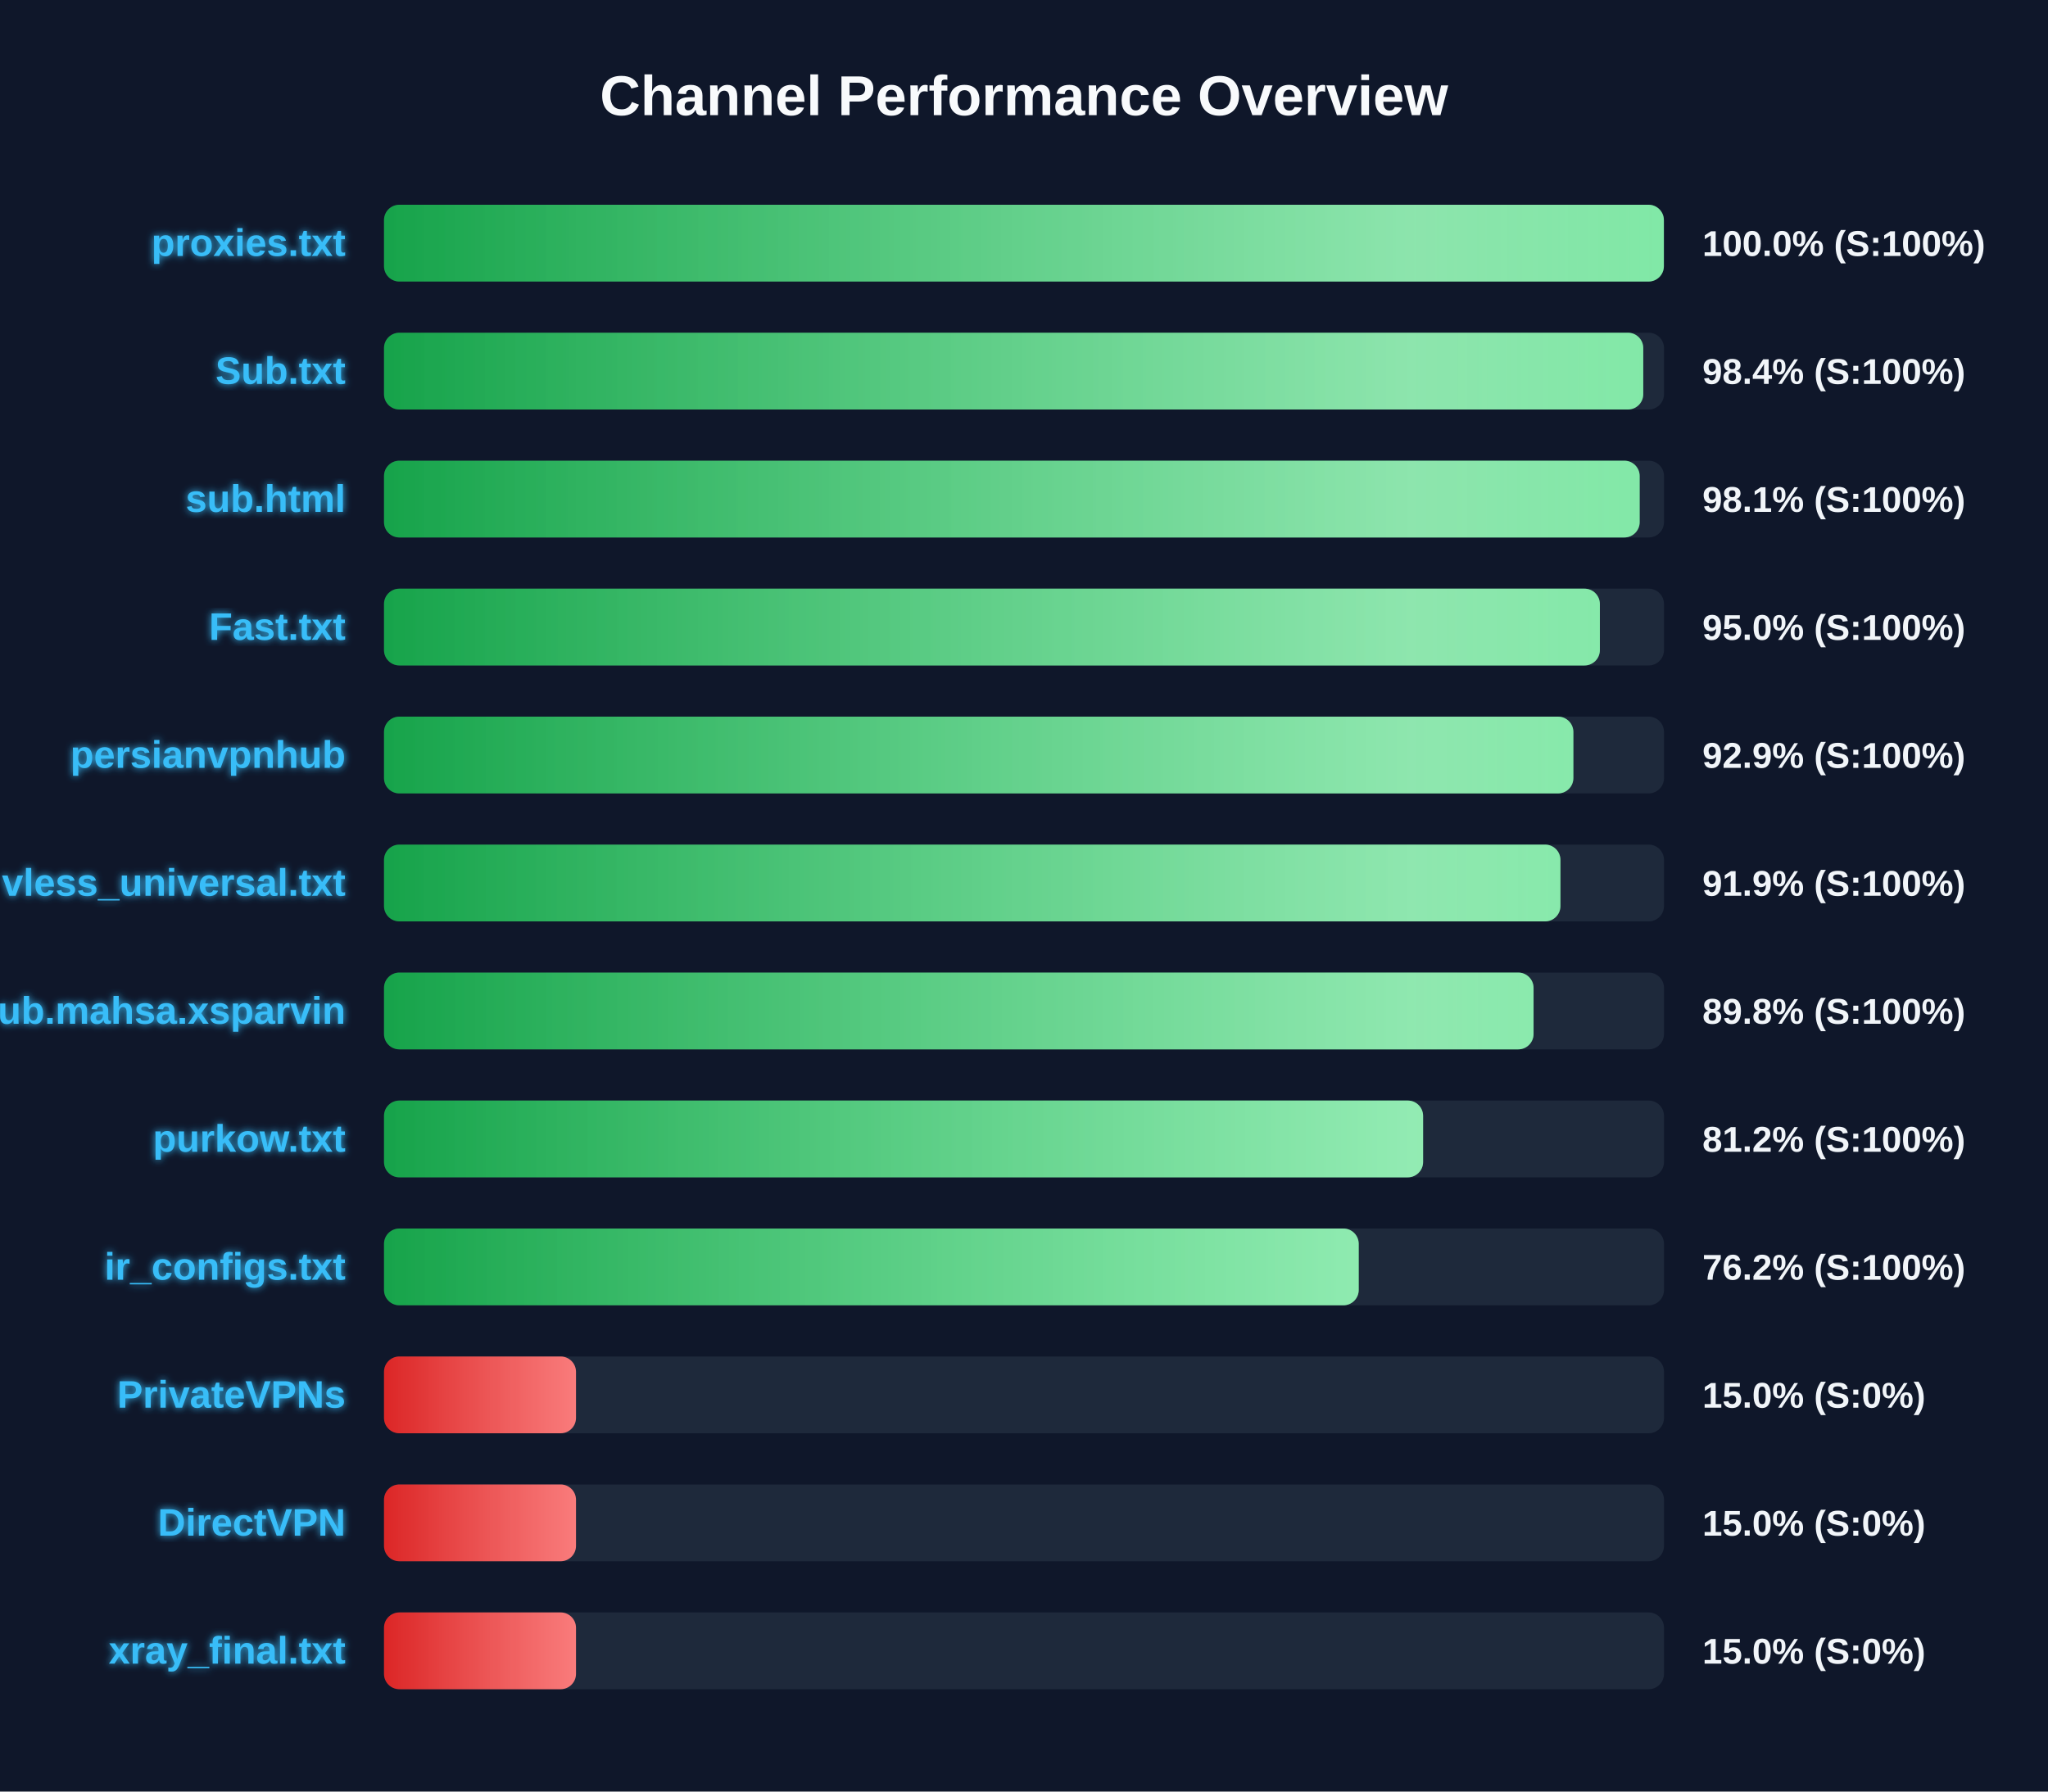
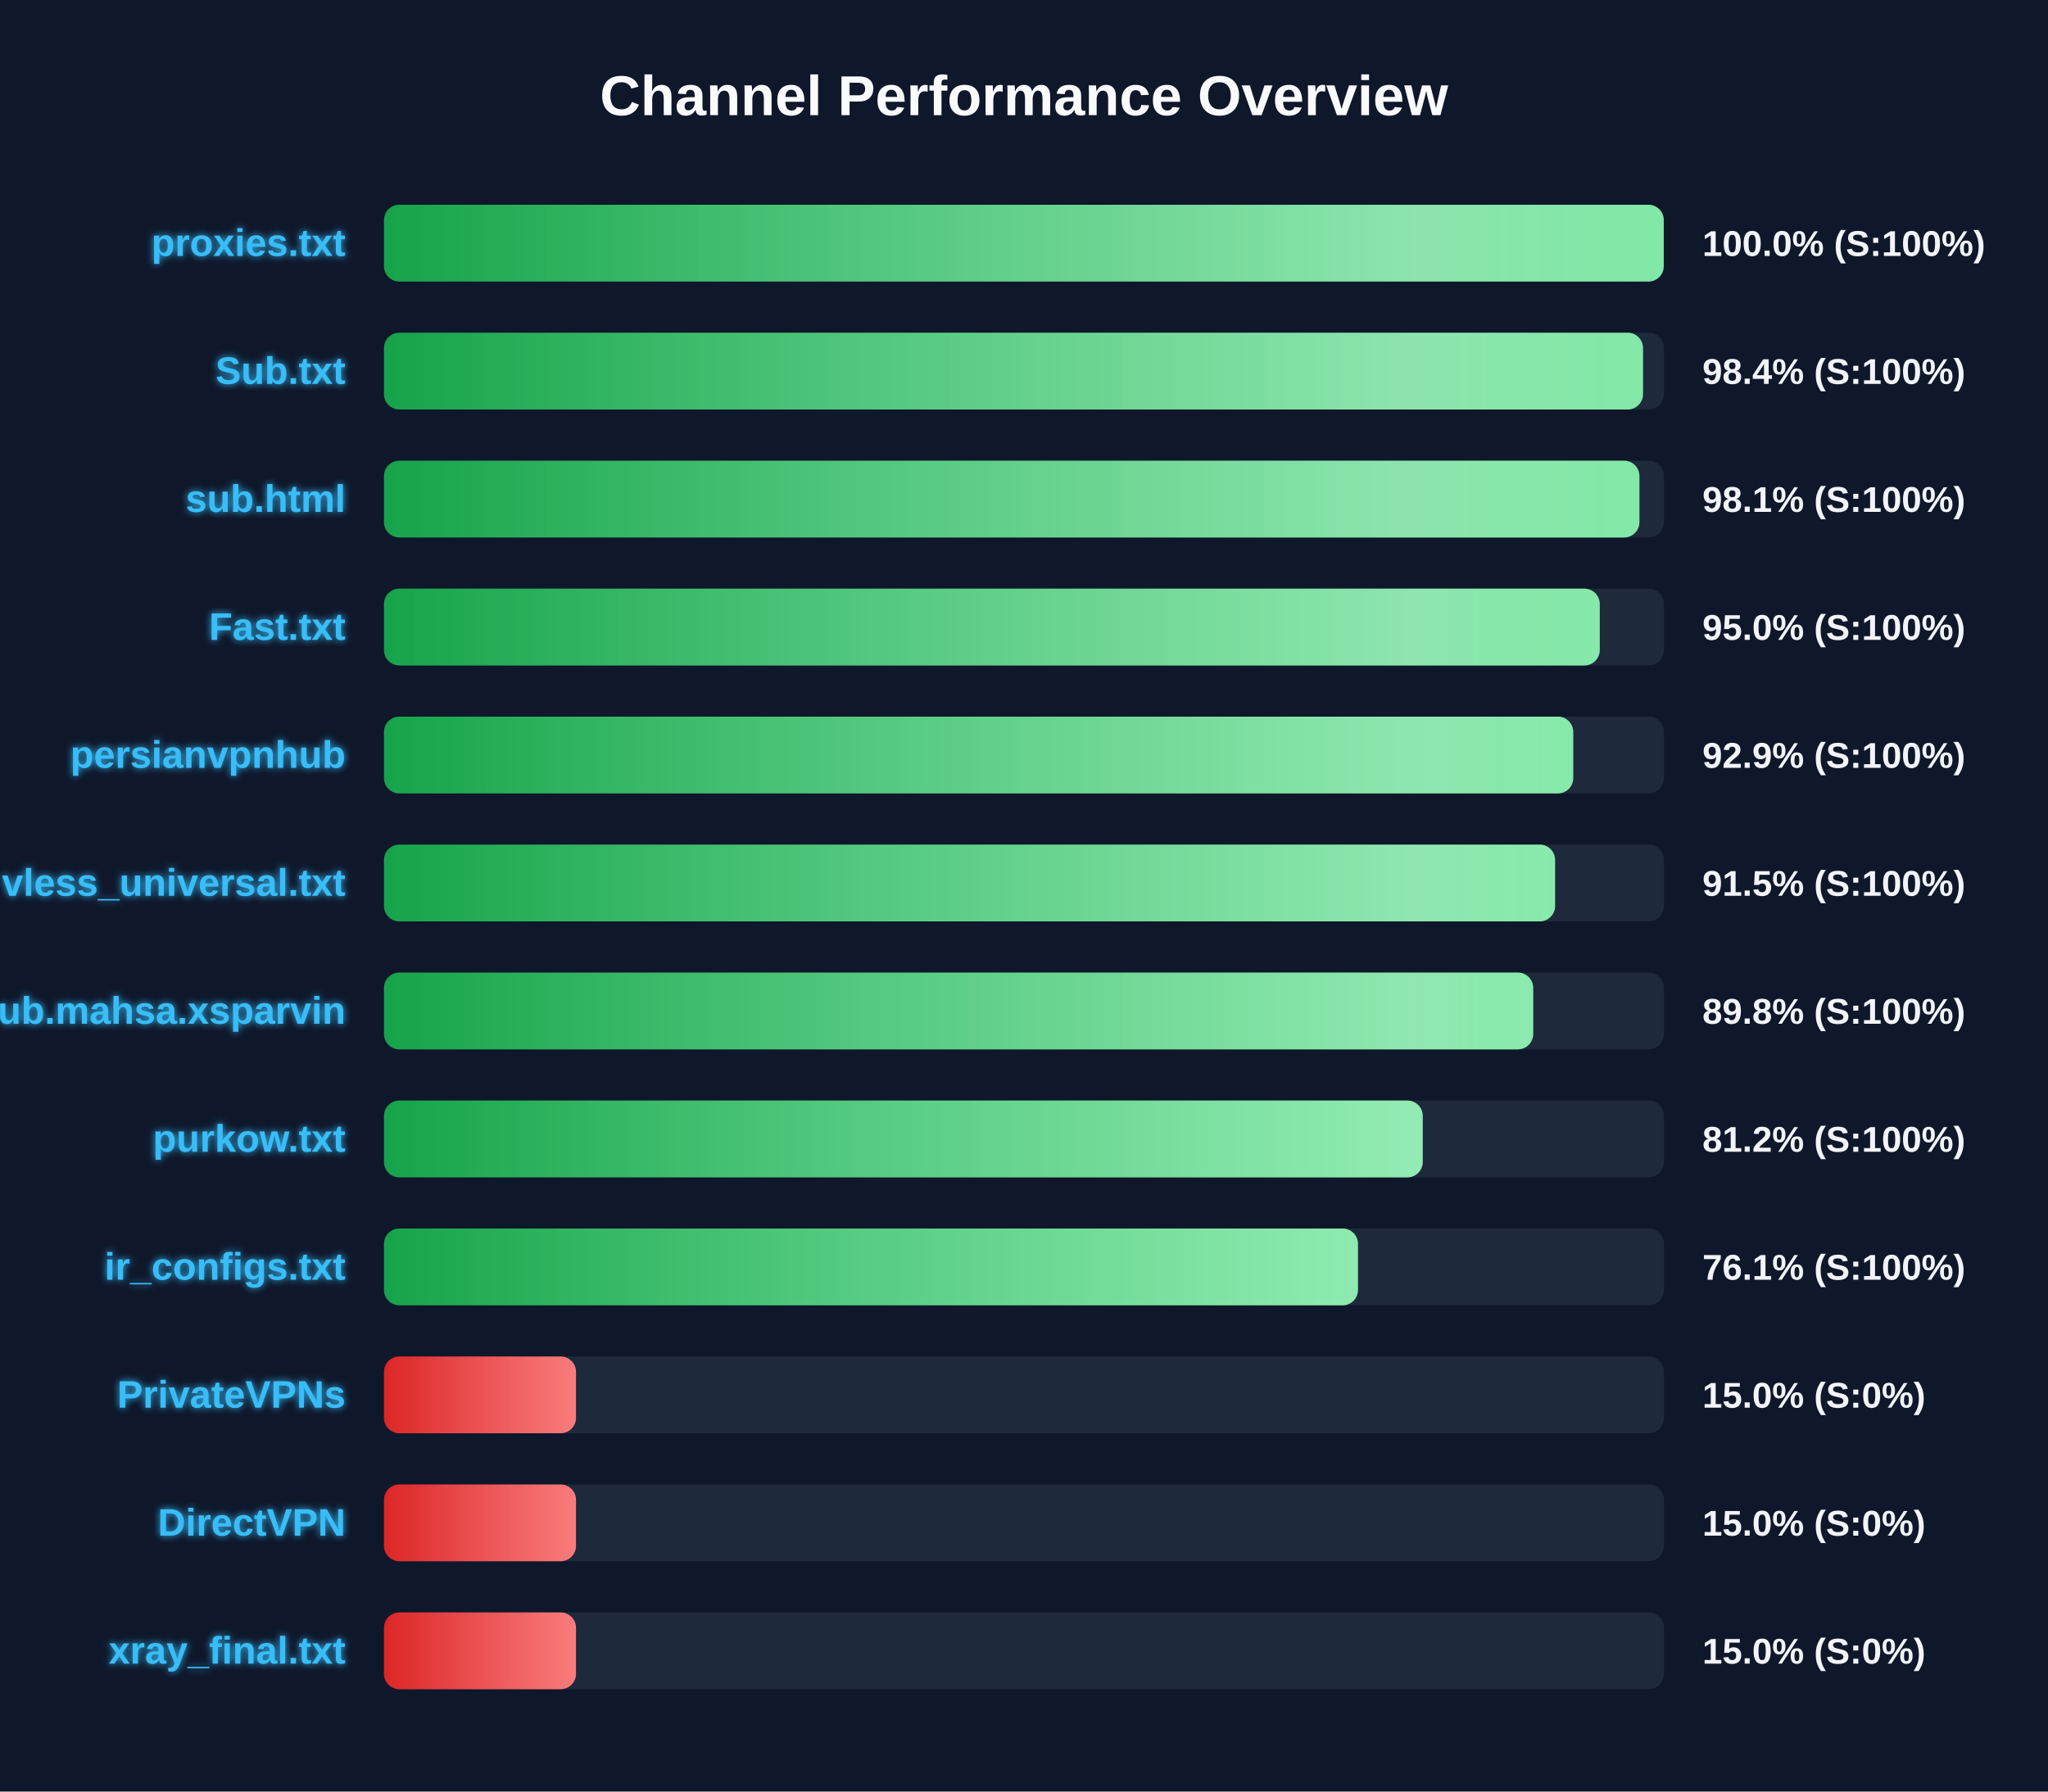
<svg xmlns="http://www.w3.org/2000/svg" width="800" height="700" version="1.1">
  <defs>
    <linearGradient id="grad-green" x1="0%" y1="0%" x2="100%" y2="0%">
      <stop offset="0%" stop-color="#16a34a" />
      <stop offset="100%" stop-color="#4ade80" />
    </linearGradient>
    <linearGradient id="grad-yellow" x1="0%" y1="0%" x2="100%" y2="0%">
      <stop offset="0%" stop-color="#ca8a04" />
      <stop offset="100%" stop-color="#fde047" />
    </linearGradient>
    <linearGradient id="grad-red" x1="0%" y1="0%" x2="100%" y2="0%">
      <stop offset="0%" stop-color="#dc2626" />
      <stop offset="100%" stop-color="#f87171" />
    </linearGradient>
    <linearGradient id="shimmer" x1="0%" y1="0%" x2="100%" y2="0%">
      <stop offset="0%" stop-color="rgba(255,255,255,0)" />
      <stop offset="50%" stop-color="rgba(255,255,255,0.4)" />
      <stop offset="100%" stop-color="rgba(255,255,255,0)" />
    </linearGradient>
    <filter id="glow" x="-20%" y="-20%" width="140%" height="140%">
      <feGaussianBlur stdDeviation="1.5" result="blur" />
      <feComposite in="SourceGraphic" in2="blur" operator="over" />
    </filter>
  </defs>
  <style>
        .bg-rect { fill: #0f172a; }
        .title { font: bold 22px 'Segoe UI', Arial, sans-serif; fill: #f8fafc; }
        .row { font: bold 15px 'Segoe UI', Arial, sans-serif; fill: #38bdf8; filter: url(#glow); }
        .score { font: bold 14px 'Segoe UI', Arial, sans-serif; fill: #f1f5f9; }
        @keyframes shimmer-anim {
            0% { transform: translateX(-100%); }
            100% { transform: translateX(200%); }
        }
        .shimmer-rect {
            animation: shimmer-anim 2.5s infinite linear;
        }
    </style>
  <rect width="100%" height="100%" class="bg-rect" />
  <text x="400" y="45" text-anchor="middle" class="title">Channel Performance Overview</text>
  <rect x="150" y="80" width="500" height="30" fill="#1e293b" rx="6" />
  <clipPath id="clip-0">
-     <rect x="150" y="80" width="499.95" height="30" rx="6" />
+     <rect x="150" y="80" width="499.9" height="30" rx="6" />
  </clipPath>
-   <rect x="150" y="80" width="499.95" height="30" fill="url(#grad-green)" rx="6" />
+   <rect x="150" y="80" width="499.9" height="30" fill="url(#grad-green)" rx="6" />
  <g clip-path="url(#clip-0)">
    <rect x="150" y="80" width="100%" height="30" fill="url(#shimmer)" class="shimmer-rect" />
  </g>
  <text x="135" y="100" text-anchor="end" class="row">proxies.txt</text>
  <text x="665" y="100" text-anchor="start" class="score">100.0% (S:100%)</text>
  <rect x="150" y="130" width="500" height="30" fill="#1e293b" rx="6" />
  <clipPath id="clip-1">
-     <rect x="150" y="130" width="491.9" height="30" rx="6" />
+     <rect x="150" y="130" width="491.8" height="30" rx="6" />
  </clipPath>
-   <rect x="150" y="130" width="491.9" height="30" fill="url(#grad-green)" rx="6" />
+   <rect x="150" y="130" width="491.8" height="30" fill="url(#grad-green)" rx="6" />
  <g clip-path="url(#clip-1)">
    <rect x="150" y="130" width="100%" height="30" fill="url(#shimmer)" class="shimmer-rect" />
  </g>
  <text x="135" y="150" text-anchor="end" class="row">Sub.txt</text>
  <text x="665" y="150" text-anchor="start" class="score">98.4% (S:100%)</text>
  <rect x="150" y="180" width="500" height="30" fill="#1e293b" rx="6" />
  <clipPath id="clip-2">
-     <rect x="150" y="180" width="490.5" height="30" rx="6" />
+     <rect x="150" y="180" width="490.4" height="30" rx="6" />
  </clipPath>
-   <rect x="150" y="180" width="490.5" height="30" fill="url(#grad-green)" rx="6" />
+   <rect x="150" y="180" width="490.4" height="30" fill="url(#grad-green)" rx="6" />
  <g clip-path="url(#clip-2)">
    <rect x="150" y="180" width="100%" height="30" fill="url(#shimmer)" class="shimmer-rect" />
  </g>
  <text x="135" y="200" text-anchor="end" class="row">sub.html</text>
  <text x="665" y="200" text-anchor="start" class="score">98.1% (S:100%)</text>
  <rect x="150" y="230" width="500" height="30" fill="#1e293b" rx="6" />
  <clipPath id="clip-3">
-     <rect x="150" y="230" width="474.95" height="30" rx="6" />
+     <rect x="150" y="230" width="474.9" height="30" rx="6" />
  </clipPath>
-   <rect x="150" y="230" width="474.95" height="30" fill="url(#grad-green)" rx="6" />
+   <rect x="150" y="230" width="474.9" height="30" fill="url(#grad-green)" rx="6" />
  <g clip-path="url(#clip-3)">
    <rect x="150" y="230" width="100%" height="30" fill="url(#shimmer)" class="shimmer-rect" />
  </g>
  <text x="135" y="250" text-anchor="end" class="row">Fast.txt</text>
  <text x="665" y="250" text-anchor="start" class="score">95.0% (S:100%)</text>
  <rect x="150" y="280" width="500" height="30" fill="#1e293b" rx="6" />
  <clipPath id="clip-4">
-     <rect x="150" y="280" width="464.6" height="30" rx="6" />
+     <rect x="150" y="280" width="464.55" height="30" rx="6" />
  </clipPath>
-   <rect x="150" y="280" width="464.6" height="30" fill="url(#grad-green)" rx="6" />
+   <rect x="150" y="280" width="464.55" height="30" fill="url(#grad-green)" rx="6" />
  <g clip-path="url(#clip-4)">
    <rect x="150" y="280" width="100%" height="30" fill="url(#shimmer)" class="shimmer-rect" />
  </g>
  <text x="135" y="300" text-anchor="end" class="row">persianvpnhub</text>
  <text x="665" y="300" text-anchor="start" class="score">92.9% (S:100%)</text>
  <rect x="150" y="330" width="500" height="30" fill="#1e293b" rx="6" />
  <clipPath id="clip-5">
-     <rect x="150" y="330" width="459.55" height="30" rx="6" />
+     <rect x="150" y="330" width="457.45" height="30" rx="6" />
  </clipPath>
-   <rect x="150" y="330" width="459.55" height="30" fill="url(#grad-green)" rx="6" />
+   <rect x="150" y="330" width="457.45" height="30" fill="url(#grad-green)" rx="6" />
  <g clip-path="url(#clip-5)">
    <rect x="150" y="330" width="100%" height="30" fill="url(#shimmer)" class="shimmer-rect" />
  </g>
  <text x="135" y="350" text-anchor="end" class="row">vless_universal.txt</text>
-   <text x="665" y="350" text-anchor="start" class="score">91.9% (S:100%)</text>
+   <text x="665" y="350" text-anchor="start" class="score">91.5% (S:100%)</text>
  <rect x="150" y="380" width="500" height="30" fill="#1e293b" rx="6" />
  <clipPath id="clip-6">
-     <rect x="150" y="380" width="449.05" height="30" rx="6" />
+     <rect x="150" y="380" width="448.9" height="30" rx="6" />
  </clipPath>
-   <rect x="150" y="380" width="449.05" height="30" fill="url(#grad-green)" rx="6" />
+   <rect x="150" y="380" width="448.9" height="30" fill="url(#grad-green)" rx="6" />
  <g clip-path="url(#clip-6)">
    <rect x="150" y="380" width="100%" height="30" fill="url(#shimmer)" class="shimmer-rect" />
  </g>
  <text x="135" y="400" text-anchor="end" class="row">Sub.mahsa.xsparvin</text>
  <text x="665" y="400" text-anchor="start" class="score">89.8% (S:100%)</text>
  <rect x="150" y="430" width="500" height="30" fill="#1e293b" rx="6" />
  <clipPath id="clip-7">
-     <rect x="150" y="430" width="405.9" height="30" rx="6" />
+     <rect x="150" y="430" width="405.75" height="30" rx="6" />
  </clipPath>
-   <rect x="150" y="430" width="405.9" height="30" fill="url(#grad-green)" rx="6" />
+   <rect x="150" y="430" width="405.75" height="30" fill="url(#grad-green)" rx="6" />
  <g clip-path="url(#clip-7)">
    <rect x="150" y="430" width="100%" height="30" fill="url(#shimmer)" class="shimmer-rect" />
  </g>
  <text x="135" y="450" text-anchor="end" class="row">purkow.txt</text>
  <text x="665" y="450" text-anchor="start" class="score">81.2% (S:100%)</text>
  <rect x="150" y="480" width="500" height="30" fill="#1e293b" rx="6" />
  <clipPath id="clip-8">
-     <rect x="150" y="480" width="380.75" height="30" rx="6" />
+     <rect x="150" y="480" width="380.45" height="30" rx="6" />
  </clipPath>
-   <rect x="150" y="480" width="380.75" height="30" fill="url(#grad-green)" rx="6" />
+   <rect x="150" y="480" width="380.45" height="30" fill="url(#grad-green)" rx="6" />
  <g clip-path="url(#clip-8)">
    <rect x="150" y="480" width="100%" height="30" fill="url(#shimmer)" class="shimmer-rect" />
  </g>
  <text x="135" y="500" text-anchor="end" class="row">ir_configs.txt</text>
-   <text x="665" y="500" text-anchor="start" class="score">76.2% (S:100%)</text>
+   <text x="665" y="500" text-anchor="start" class="score">76.1% (S:100%)</text>
  <rect x="150" y="530" width="500" height="30" fill="#1e293b" rx="6" />
  <clipPath id="clip-9">
    <rect x="150" y="530" width="75.0" height="30" rx="6" />
  </clipPath>
  <rect x="150" y="530" width="75.0" height="30" fill="url(#grad-red)" rx="6" />
  <g clip-path="url(#clip-9)">
    <rect x="150" y="530" width="100%" height="30" fill="url(#shimmer)" class="shimmer-rect" />
  </g>
  <text x="135" y="550" text-anchor="end" class="row">PrivateVPNs</text>
  <text x="665" y="550" text-anchor="start" class="score">15.0% (S:0%)</text>
  <rect x="150" y="580" width="500" height="30" fill="#1e293b" rx="6" />
  <clipPath id="clip-10">
    <rect x="150" y="580" width="75.0" height="30" rx="6" />
  </clipPath>
  <rect x="150" y="580" width="75.0" height="30" fill="url(#grad-red)" rx="6" />
  <g clip-path="url(#clip-10)">
    <rect x="150" y="580" width="100%" height="30" fill="url(#shimmer)" class="shimmer-rect" />
  </g>
  <text x="135" y="600" text-anchor="end" class="row">DirectVPN</text>
  <text x="665" y="600" text-anchor="start" class="score">15.0% (S:0%)</text>
  <rect x="150" y="630" width="500" height="30" fill="#1e293b" rx="6" />
  <clipPath id="clip-11">
    <rect x="150" y="630" width="75.0" height="30" rx="6" />
  </clipPath>
  <rect x="150" y="630" width="75.0" height="30" fill="url(#grad-red)" rx="6" />
  <g clip-path="url(#clip-11)">
    <rect x="150" y="630" width="100%" height="30" fill="url(#shimmer)" class="shimmer-rect" />
  </g>
  <text x="135" y="650" text-anchor="end" class="row">xray_final.txt</text>
  <text x="665" y="650" text-anchor="start" class="score">15.0% (S:0%)</text>
</svg>
